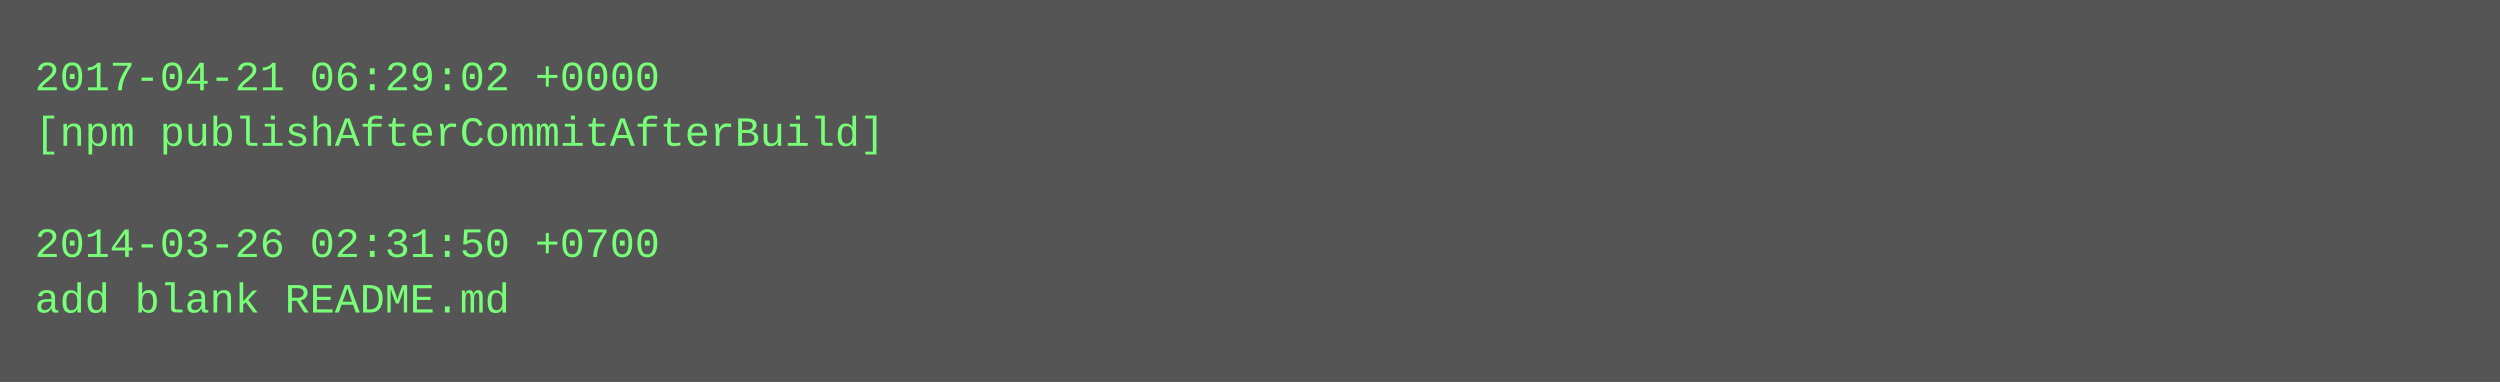
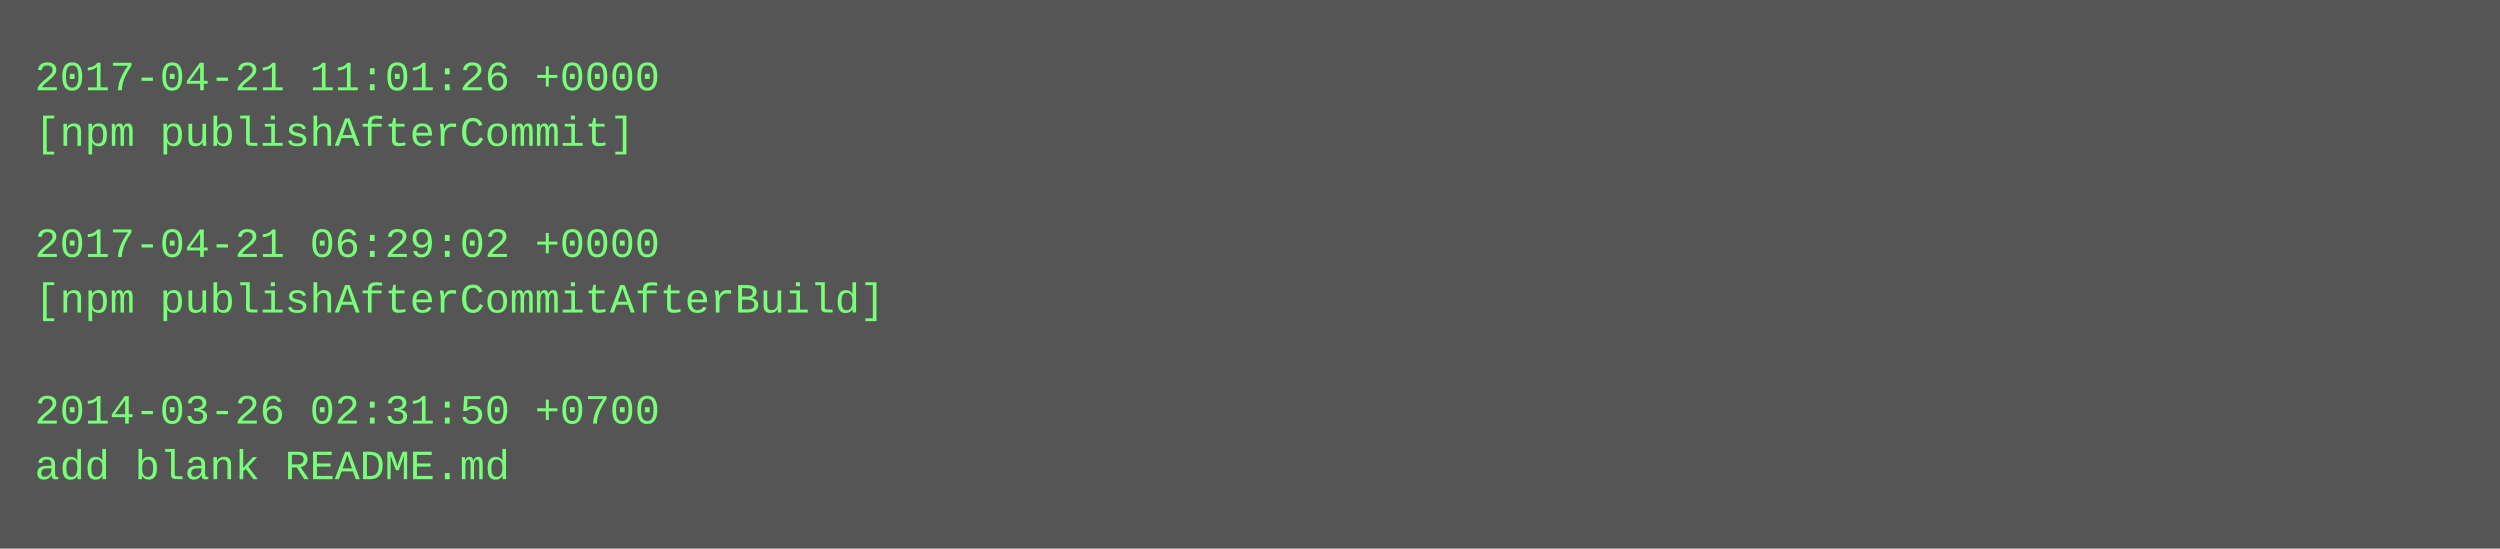
- <svg xmlns="http://www.w3.org/2000/svg" height="110" width="720">
-   <rect height="110" fill="#555" width="720" />
+ <svg xmlns="http://www.w3.org/2000/svg" height="158" width="720">
+   <rect height="158" fill="#555" width="720" />
  <text fill="#7f7" font-family="Courier New" font-size="12" xml:space="preserve">
-     <tspan x="10" y="26">2017-04-21 06:29:02 +0000</tspan>
-     <tspan x="10" y="42">[npm publishAfterCommitAfterBuild]</tspan>
+     <tspan x="10" y="26">2017-04-21 11:01:26 +0000</tspan>
+     <tspan x="10" y="42">[npm publishAfterCommit]</tspan>
    <tspan x="10" y="58" />
-     <tspan x="10" y="74">2014-03-26 02:31:50 +0700</tspan>
-     <tspan x="10" y="90">add blank README.md</tspan>
+     <tspan x="10" y="74">2017-04-21 06:29:02 +0000</tspan>
+     <tspan x="10" y="90">[npm publishAfterCommitAfterBuild]</tspan>
+     <tspan x="10" y="106" />
+     <tspan x="10" y="122">2014-03-26 02:31:50 +0700</tspan>
+     <tspan x="10" y="138">add blank README.md</tspan>
  </text>
</svg>
